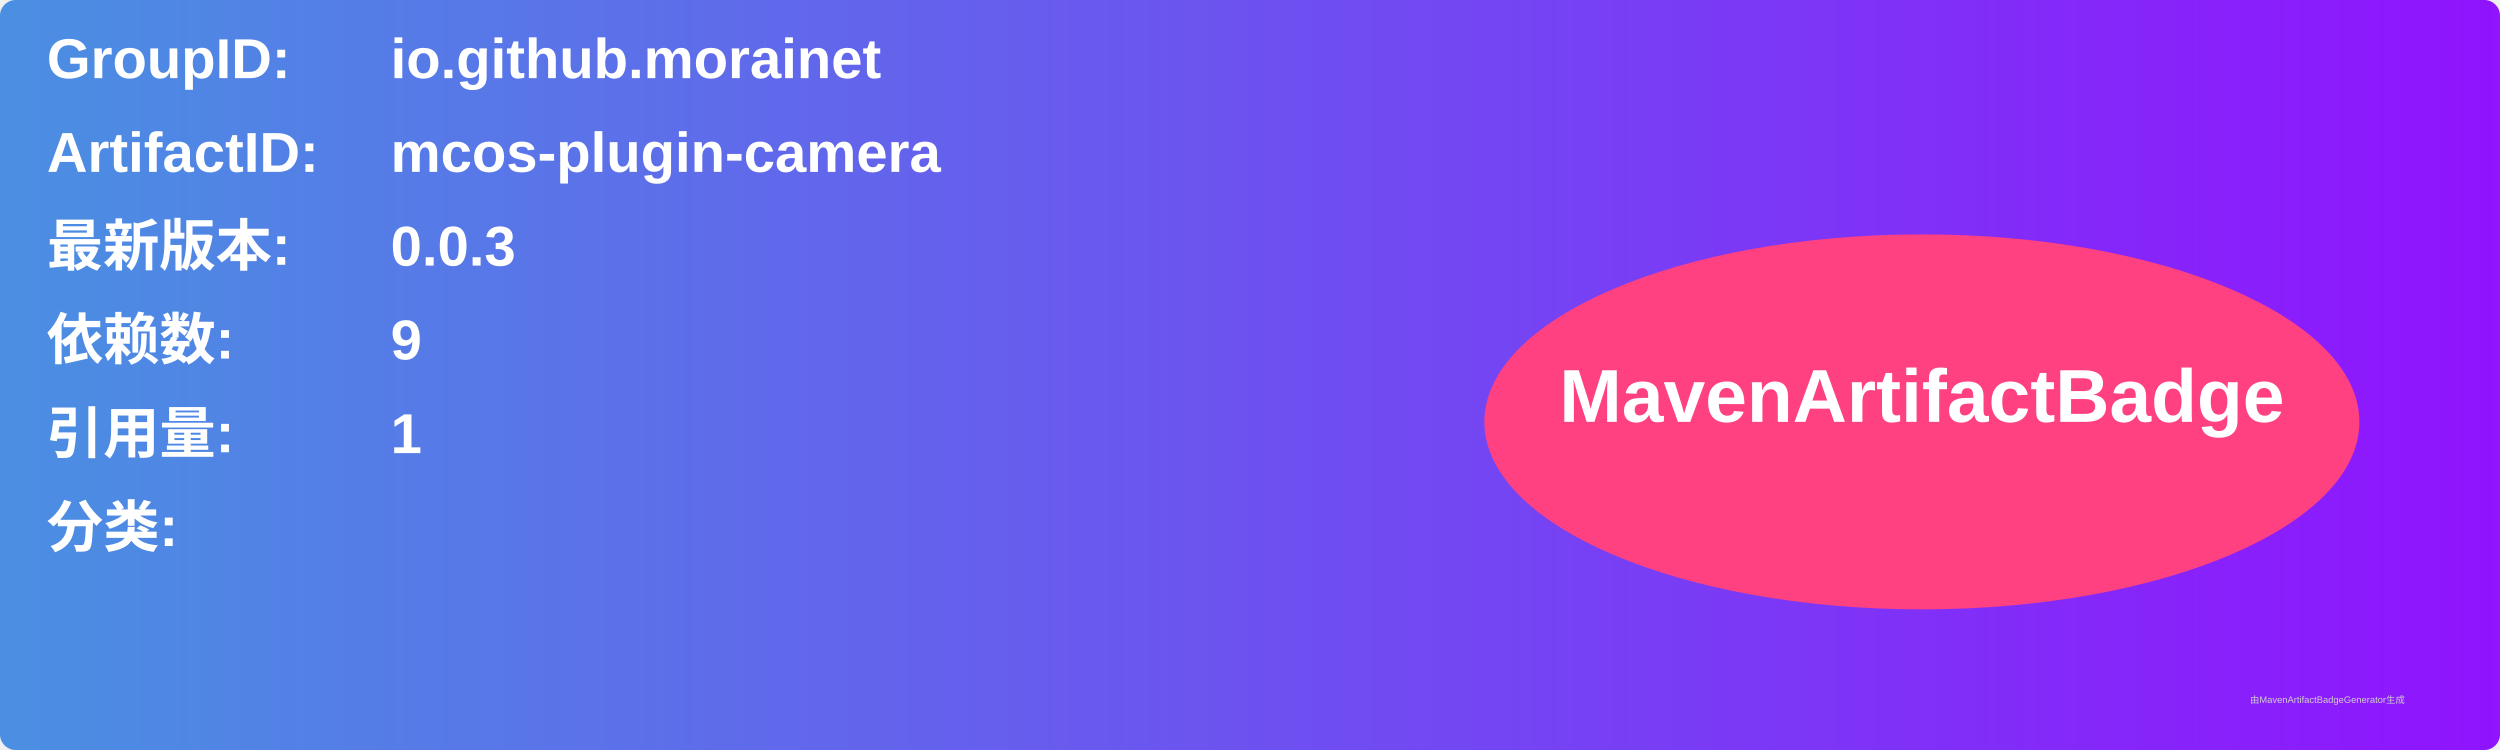
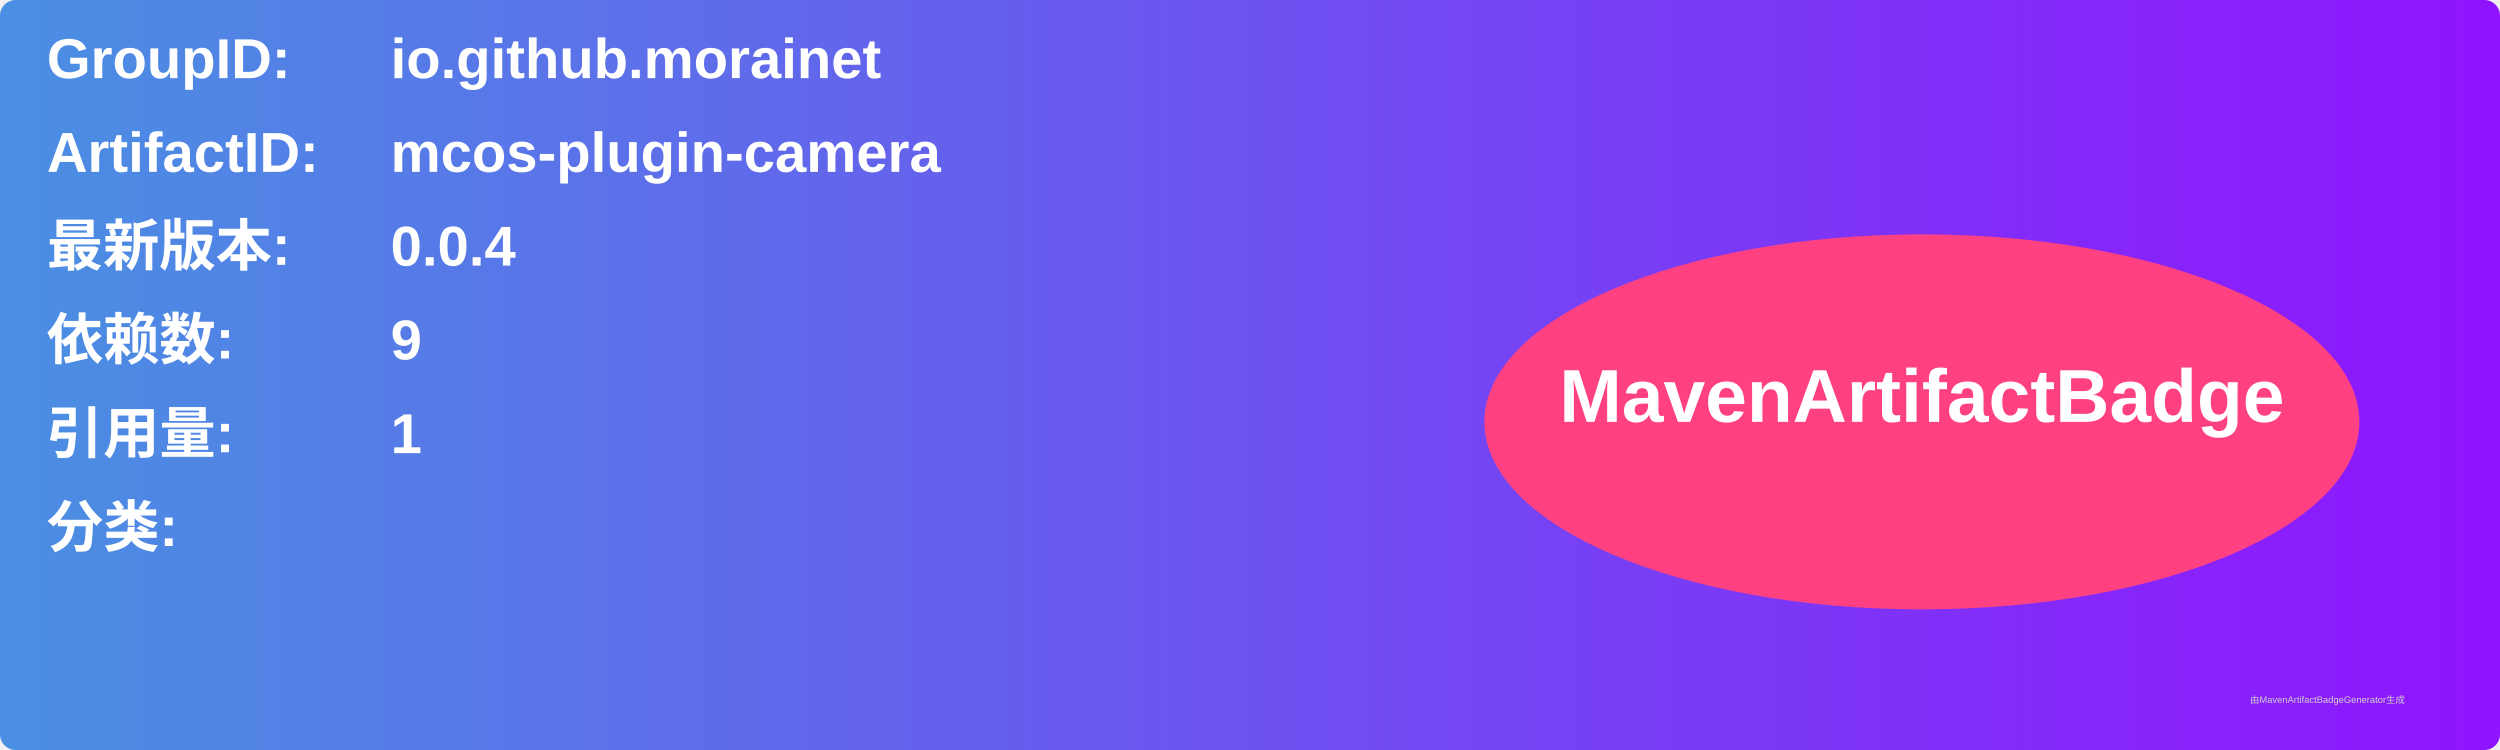
<svg xmlns="http://www.w3.org/2000/svg" width="800" height="240" viewBox="0 0 800 240">
  <linearGradient id="grad" x1="0%" y1="0%" x2="100%" y2="0%">
    <stop offset="0%" stop-color="#4a90e2" />
    <stop offset="100%" stop-color="#9013fe" />
  </linearGradient>
  <rect width="100%" height="100%" rx="5" ry="5" fill="url(#grad)" />
  <g transform="translate(15, 15)">
    <text x="0" y="10" font-family="Arial" font-size="18" fill="white" font-weight="bold" width="260">GroupID:</text>
    <text x="110" y="10" font-family="Arial" font-size="18" fill="white" font-weight="bold" width="460">io.github.morainet</text>
    <text x="0" y="40" font-family="Arial" font-size="18" fill="white" font-weight="bold" width="260">ArtifactID:</text>
    <text x="110" y="40" font-family="Arial" font-size="18" fill="white" font-weight="bold" width="460">mcos-plugin-camera</text>
    <text x="0" y="70" font-family="Arial" font-size="18" fill="white" font-weight="bold">最新版本:</text>
    <text x="110" y="70" font-family="Arial" font-size="18" fill="white" font-weight="bold">
-       <tspan font-weight="bold">0.0.3</tspan>
+       <tspan font-weight="bold">0.0.4</tspan>
    </text>
    <text x="0" y="100" font-family="Arial" font-size="18" fill="white" font-weight="bold">依赖数: </text>
    <text x="110" y="100" font-family="Arial" font-size="18" fill="white">
      <tspan font-weight="bold">9</tspan>
    </text>
    <text x="0" y="130" font-family="Arial" font-size="18" fill="white" font-weight="bold">引用量: </text>
    <text x="110" y="130" font-family="Arial" font-size="18" fill="white">
      <tspan font-weight="bold">1</tspan>
    </text>
    <text x="0" y="160" font-family="Arial" font-size="18" fill="white" font-weight="bold">分类:</text>
    <text x="10" y="190" font-family="Arial" font-size="10" fill="white">
      <tspan font-weight="bold" />
    </text>
    <ellipse cx="600" cy="120" rx="140" ry="60" fill="#ff4081" />
    <text x="600" y="120" text-anchor="middle" font-family="Arial" font-size="24" fill="white" font-weight="bold">MavenArtifactBadge</text>
  </g>
  <text x="720" y="225" font-family="Arial" font-size="3" fill="#d0d0d0">由MavenArtifactBadgeGenerator生成</text>
</svg>
